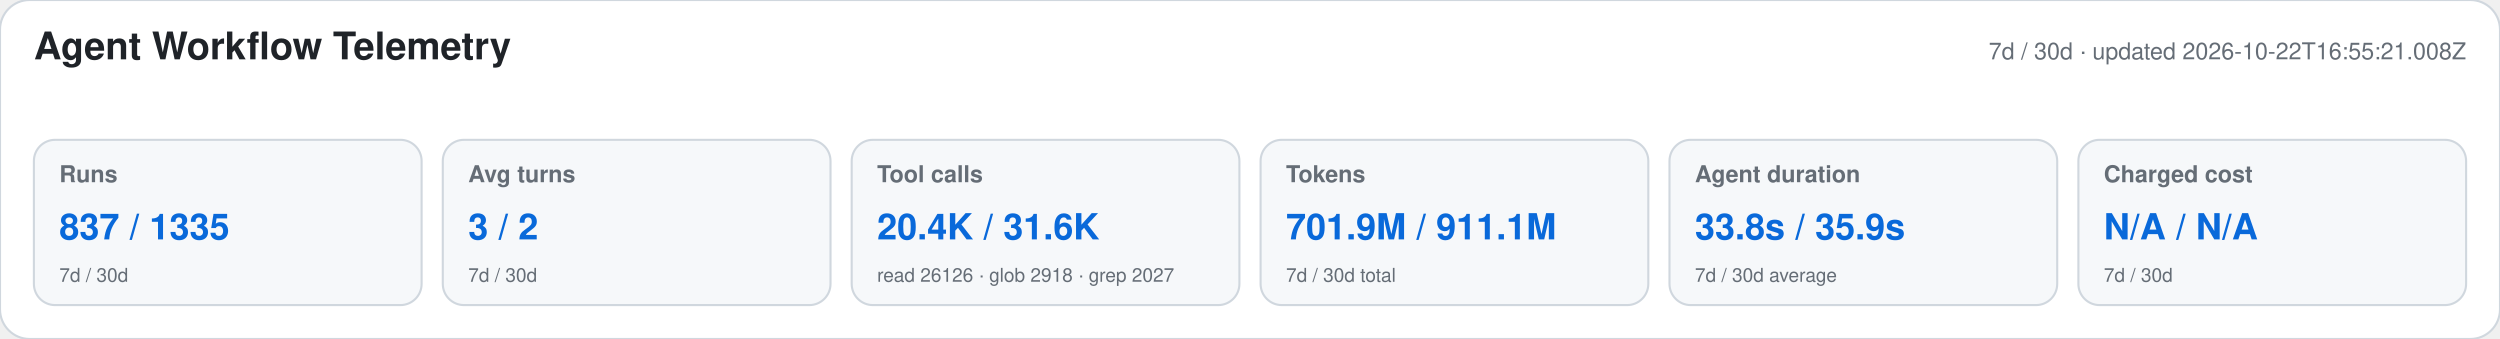
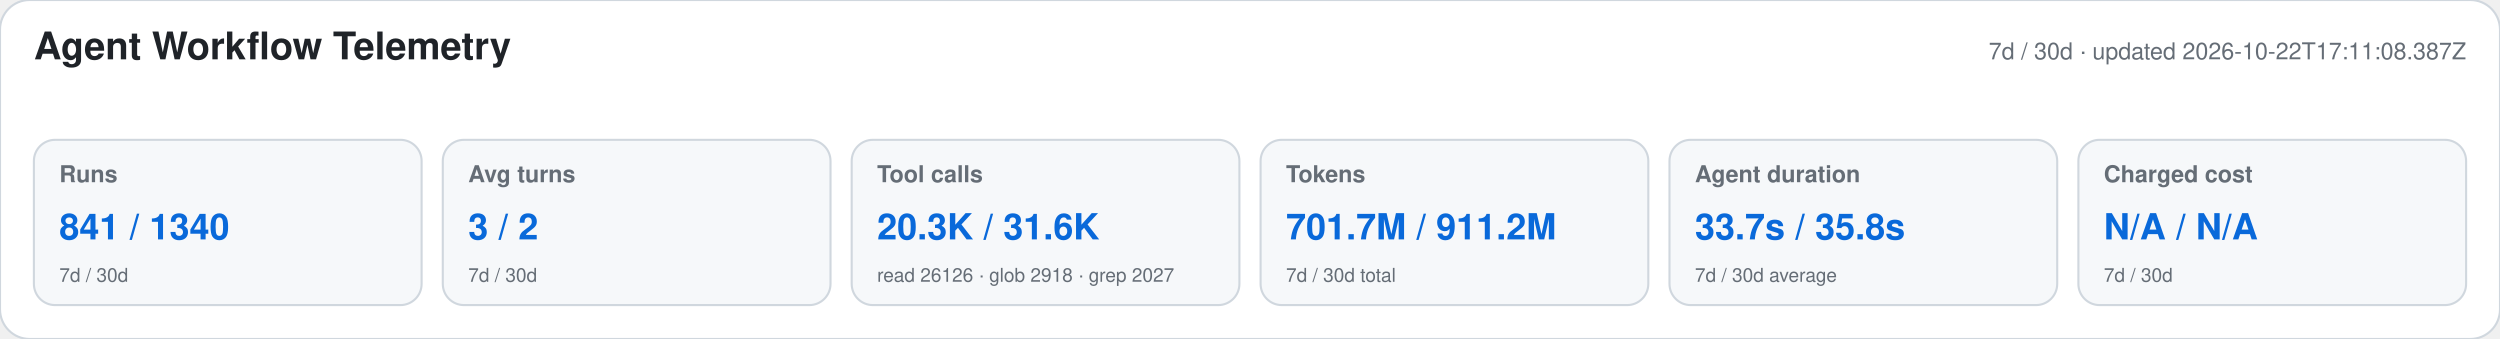
<svg xmlns="http://www.w3.org/2000/svg" width="1180" height="160" viewBox="0 0 1180 160" role="img" aria-labelledby="title desc">
  <style>text{font-family:-apple-system,BlinkMacSystemFont,"Segoe UI",Helvetica,Arial,sans-serif}.heading{font-size:18px;font-weight:650;fill:#1f2328}.meta,.label,.secondary{fill:#656d76}.meta,.label{font-size:11px}.label{font-weight:600}.primary{font-size:17px;font-weight:700;fill:#0969da}.secondary{font-size:9px}</style>
  <rect width="1180" height="160" rx="14" fill="#ffffff" stroke="#d0d7de" />
  <text x="16" y="28" class="heading">Agent Workflow Telemetry</text>
-   <text x="1164" y="28" text-anchor="end" class="meta">7d / 30d · updated 2026-10-22T16:55:21.008Z</text>
+   <text x="1164" y="28" text-anchor="end" class="meta">7d / 30d · updated 2026-10-22T17:11:08.387Z</text>
  <g>
    <rect x="16" y="66" width="183" height="78" rx="10" fill="#f6f8fa" stroke="#d0d7de" />
    <text x="28" y="86" class="label">Runs</text>
-     <text x="28" y="113" class="primary">837 / 1335</text>
+     <text x="28" y="113" class="primary">841 / 1340</text>
    <text x="28" y="133" class="secondary">7d / 30d</text>
  </g>
  <g>
    <rect x="209" y="66" width="183" height="78" rx="10" fill="#f6f8fa" stroke="#d0d7de" />
    <text x="221" y="86" class="label">Avg turns</text>
    <text x="221" y="113" class="primary">3 / 2</text>
    <text x="221" y="133" class="secondary">7d / 30d</text>
  </g>
  <g>
    <rect x="402" y="66" width="183" height="78" rx="10" fill="#f6f8fa" stroke="#d0d7de" />
    <text x="414" y="86" class="label">Tool calls</text>
-     <text x="414" y="113" class="primary">20.4K / 31.6K</text>
+     <text x="414" y="113" class="primary">20.3K / 31.6K</text>
    <text x="414" y="133" class="secondary">read 26126 · glob 2918 · grep 2027</text>
  </g>
  <g>
    <rect x="595" y="66" width="183" height="78" rx="10" fill="#f6f8fa" stroke="#d0d7de" />
    <text x="607" y="86" class="label">Tokens</text>
-     <text x="607" y="113" class="primary">701.9M / 911.1M</text>
+     <text x="607" y="113" class="primary">701.7M / 911.2M</text>
    <text x="607" y="133" class="secondary">7d / 30d total</text>
  </g>
  <g>
    <rect x="788" y="66" width="183" height="78" rx="10" fill="#f6f8fa" stroke="#d0d7de" />
    <text x="800" y="86" class="label">Agent duration</text>
-     <text x="800" y="113" class="primary">33.8s / 35.9s</text>
+     <text x="800" y="113" class="primary">33.7s / 35.8s</text>
    <text x="800" y="133" class="secondary">7d / 30d average</text>
  </g>
  <g>
    <rect x="981" y="66" width="183" height="78" rx="10" fill="#f6f8fa" stroke="#d0d7de" />
    <text x="993" y="86" class="label">Charged cost</text>
    <text x="993" y="113" class="primary">N/A / N/A</text>
    <text x="993" y="133" class="secondary">7d / 30d</text>
  </g>
</svg>
